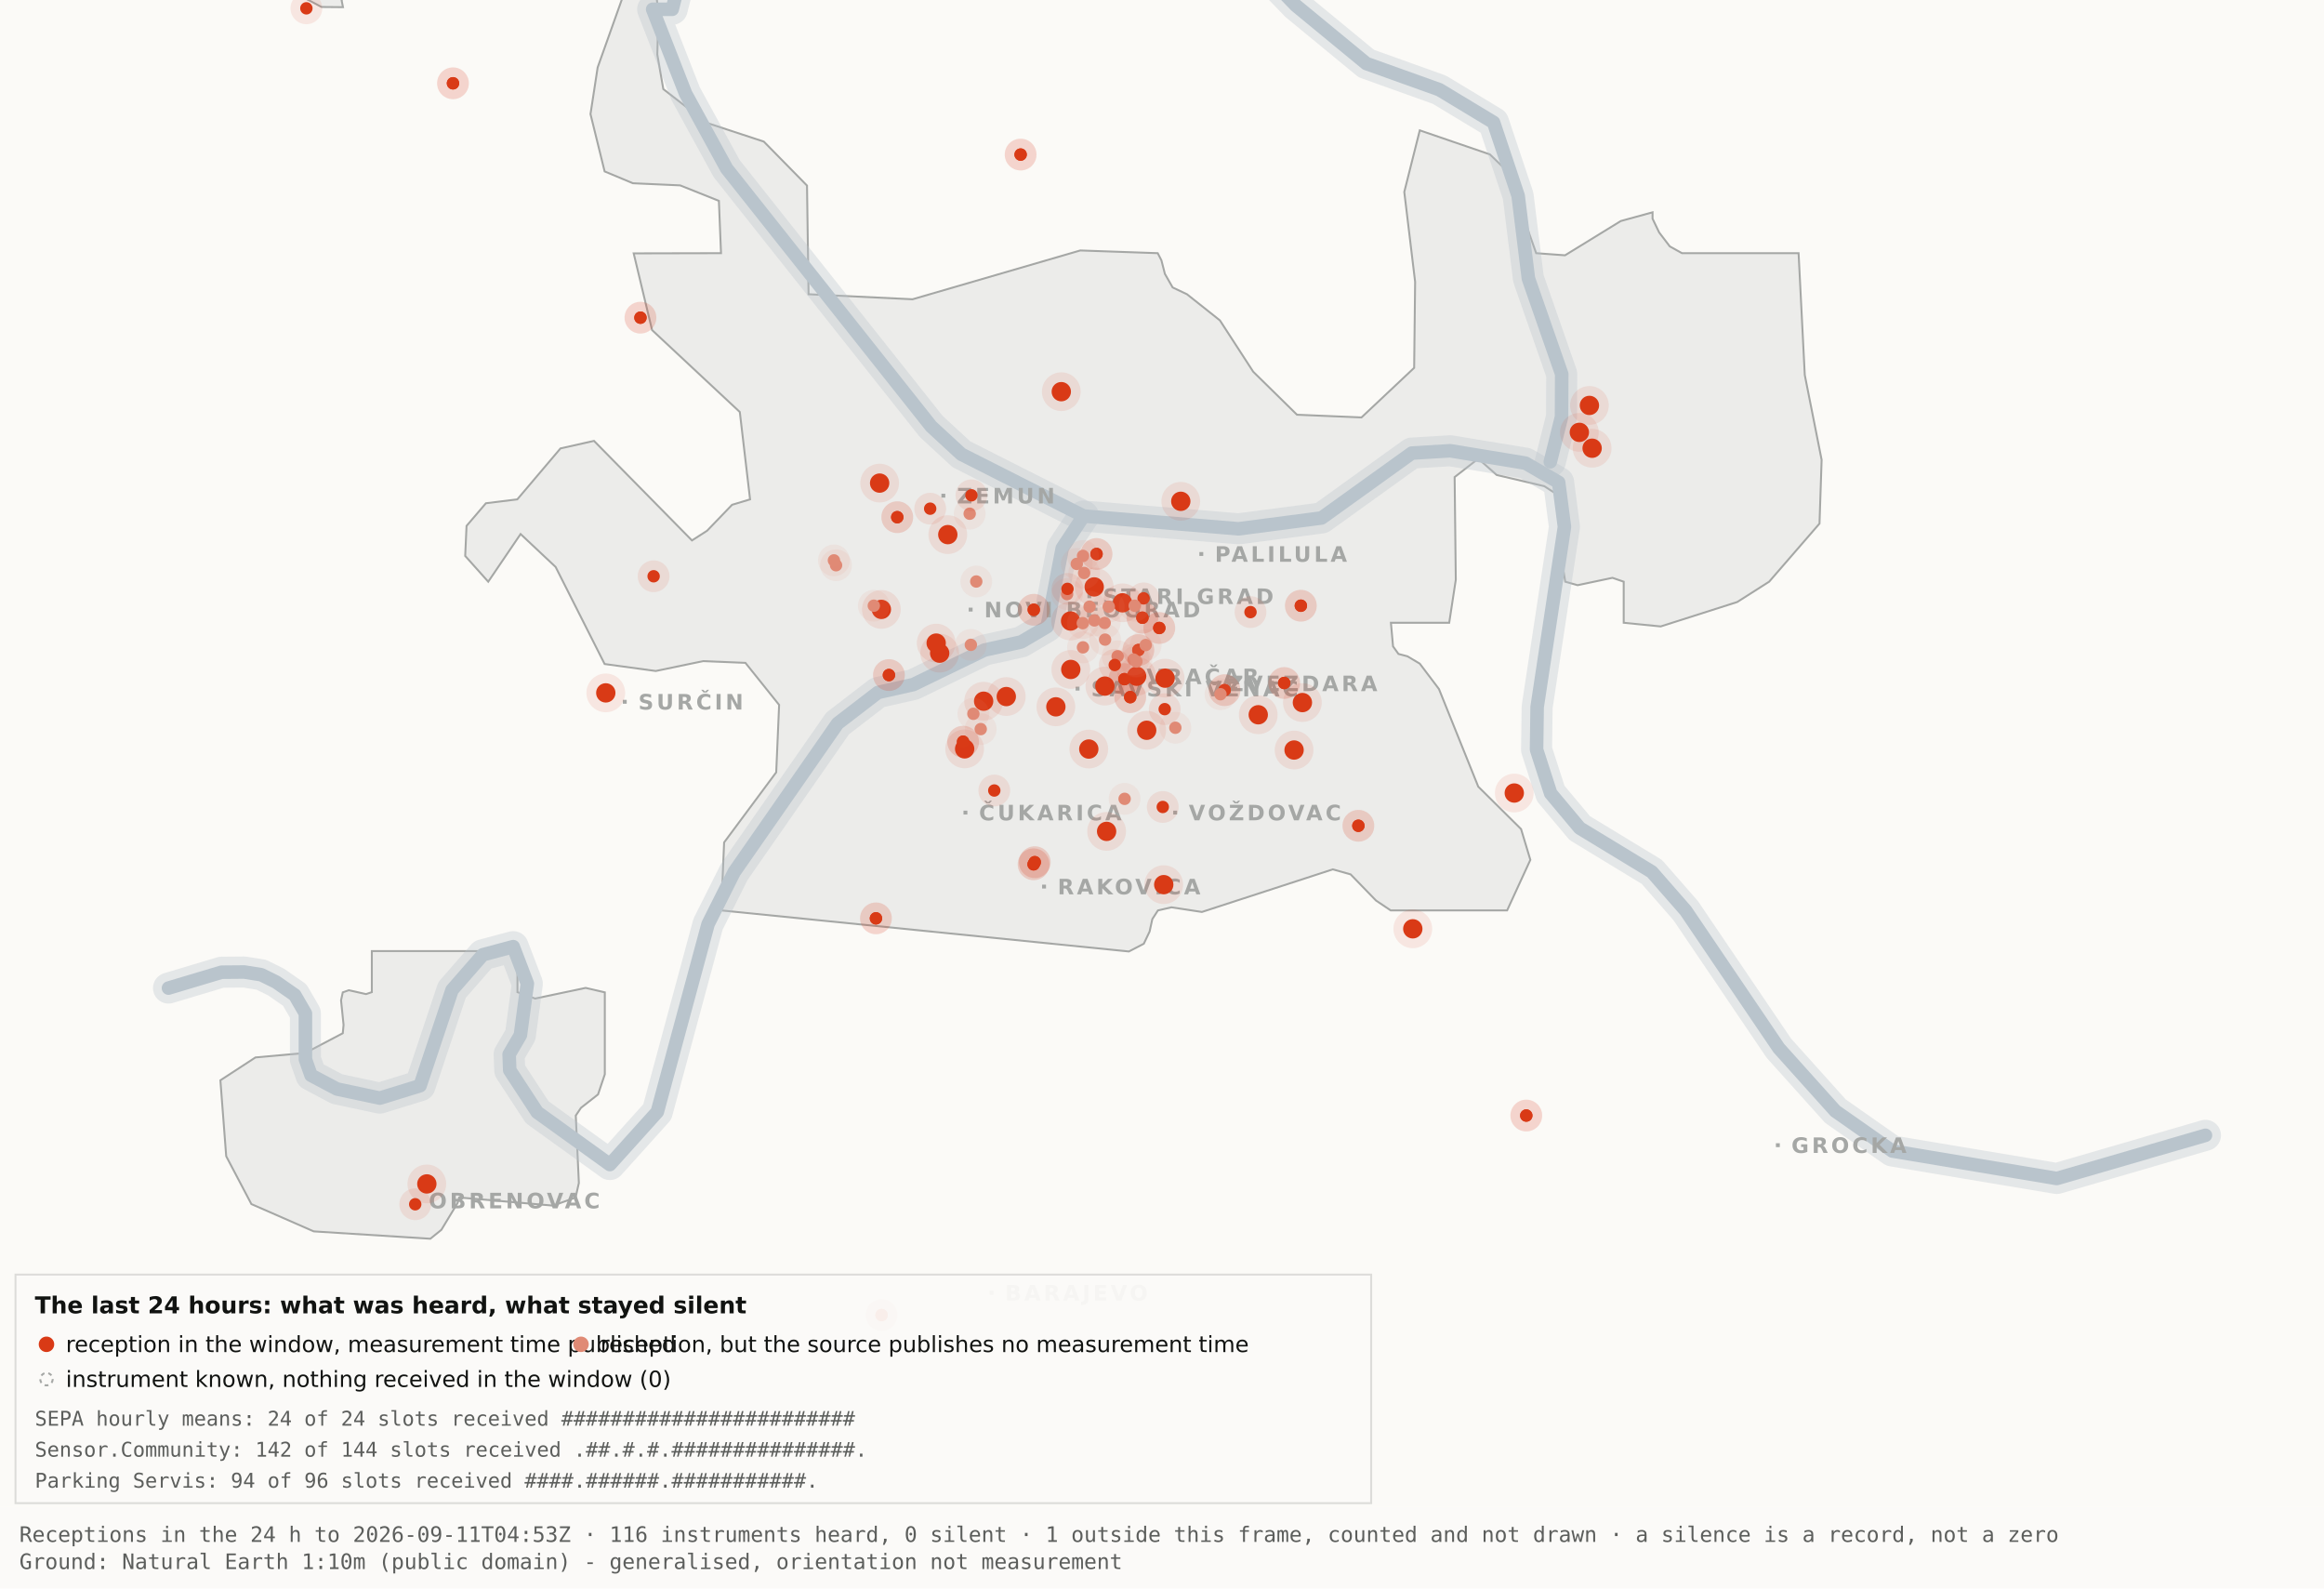
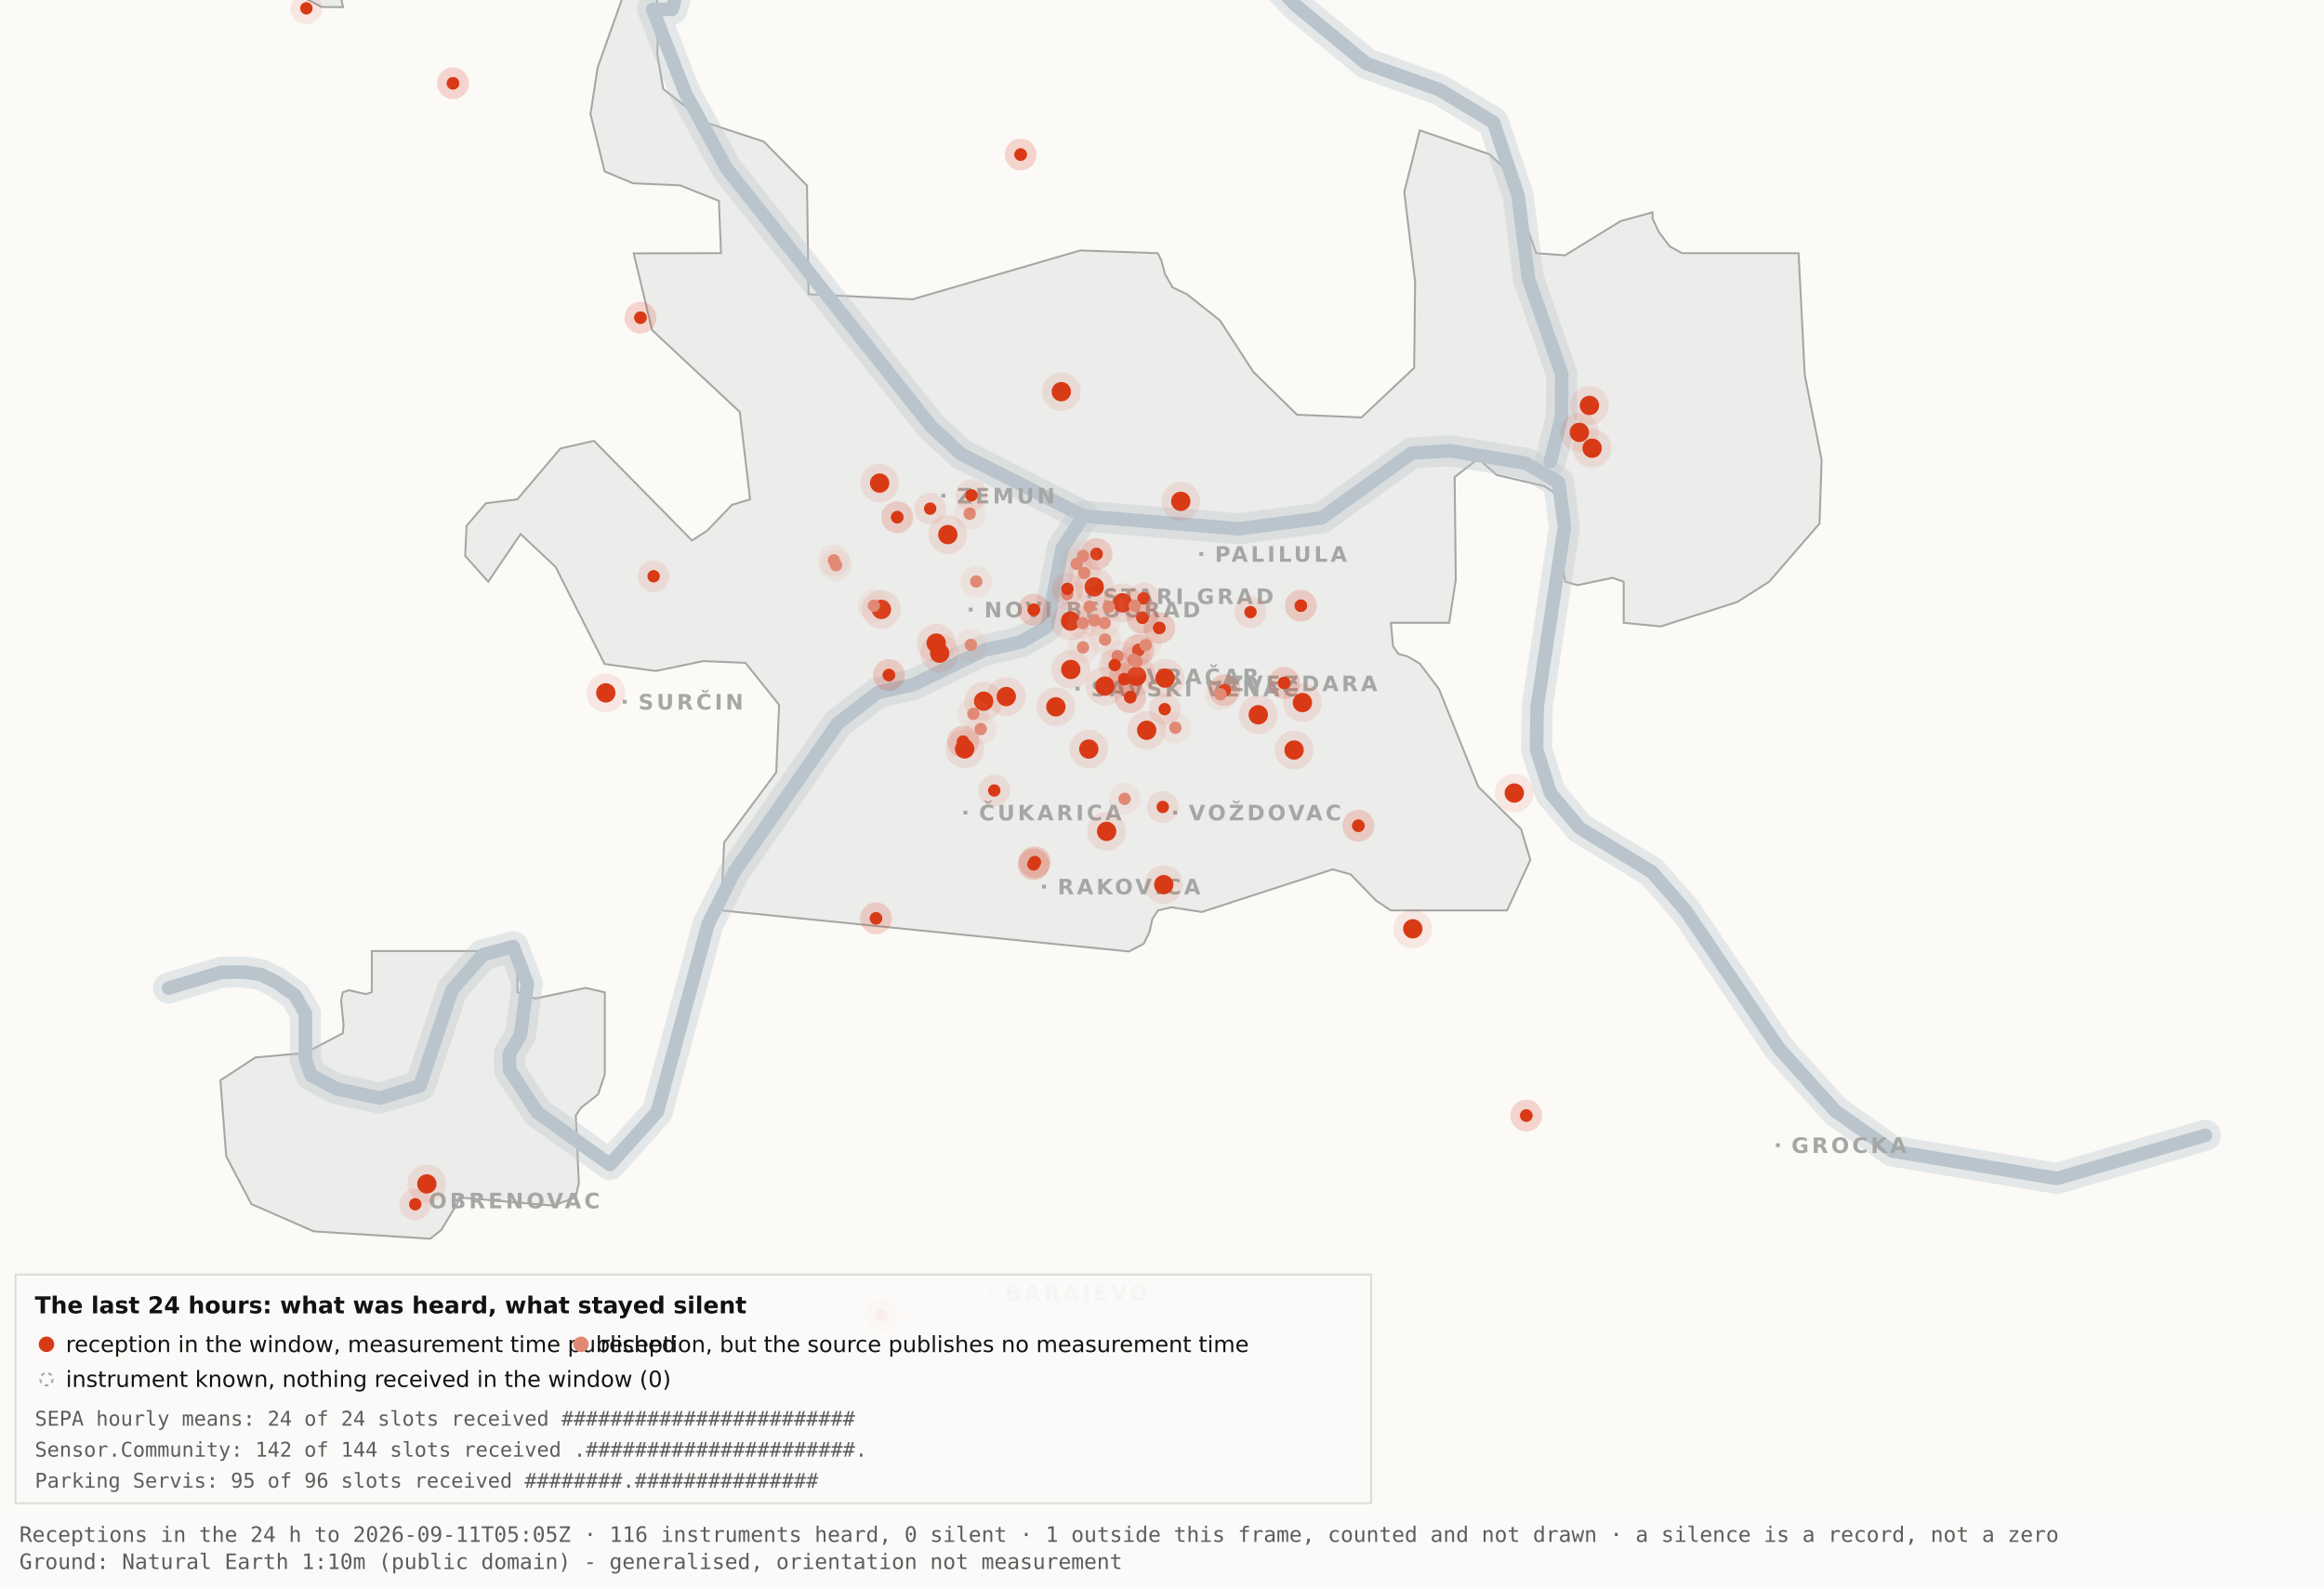
<svg xmlns="http://www.w3.org/2000/svg" viewBox="0 0 1200 820" width="1200" height="820" role="img" aria-label="Map 3 - The last 24 hours">
  <rect x="0" y="0" width="1200" height="820" fill="#fbfaf7" />
  <path d="M192.0,-34.8 L192.1,-17.6 L189.5,-19.9 L182.4,-10.7 L176.4,0.2 L177.1,3.7 L166.0,3.6 L138.0,-11.3 L131.8,-17.6 L130.3,-34.7 L134.1,-45.9 L158.3,-76.4 L166.7,-82.3 L177.1,-81.2 L183.0,-72.1 L192.0,-34.8 Z" fill="#ececea" stroke="#a5a7a5" stroke-width="1" fill-rule="evenodd" />
  <path d="M417.5,151.9 L471.2,154.5 L557.8,129.3 L597.8,130.7 L599.7,134.4 L601.5,141.4 L605.5,148.4 L612.9,151.9 L629.9,165.4 L647.1,191.9 L669.7,214.1 L703.0,215.5 L730.2,189.9 L730.7,145.5 L725.1,99.1 L733.1,67.3 L769.3,79.7 L778.2,88.3 L793.2,130.7 L808.1,131.8 L836.9,114.1 L853.3,109.6 L853.3,112.9 L856.7,120.0 L862.2,127.2 L868.5,130.7 L928.7,130.7 L931.9,193.6 L940.6,237.4 L939.5,270.3 L913.5,300.3 L897.0,310.8 L857.5,323.4 L838.4,321.5 L838.4,300.3 L832.6,298.3 L814.6,302.1 L808.2,300.3 L806.9,292.0 L809.7,266.1 L808.2,258.0 L797.4,251.0 L772.8,245.2 L763.3,236.8 L751.1,246.3 L751.7,299.3 L748.3,321.5 L718.2,321.5 L719.3,333.7 L722.1,337.6 L726.7,338.8 L733.1,342.6 L743.0,355.7 L763.3,406.1 L785.4,428.0 L790.2,443.9 L778.2,470.0 L718.1,470.0 L710.5,464.9 L697.4,451.4 L688.2,448.8 L620.6,470.8 L604.9,468.4 L597.9,470.0 L595.0,474.5 L593.6,480.9 L590.6,487.2 L582.9,491.2 L372.4,470.0 L373.9,434.9 L400.8,398.7 L402.3,363.9 L384.9,342.2 L363.1,341.3 L338.6,346.4 L312.2,342.8 L286.9,292.7 L268.8,275.7 L252.1,300.3 L240.2,287.0 L240.9,271.5 L250.9,259.8 L267.1,257.8 L289.4,231.5 L306.7,227.6 L357.3,279.0 L365.1,274.0 L378.0,260.6 L387.3,257.8 L382.0,212.7 L336.7,170.4 L327.2,130.8 L372.3,130.7 L371.2,103.7 L351.2,95.7 L326.8,94.6 L312.2,88.5 L304.9,58.9 L308.6,34.8 L327.3,-17.7 L337.9,-11.0 L340.0,6.7 L339.4,28.1 L342.5,46.0 L364.9,63.4 L394.4,73.1 L416.7,95.8 L417.5,151.9 Z" fill="#ececea" stroke="#a5a7a5" stroke-width="1" fill-rule="evenodd" />
  <path d="M267.2,512.2 L276.3,515.5 L302.4,510.0 L312.3,512.3 L312.3,554.6 L308.8,565.0 L300.0,571.9 L297.3,575.9 L298.9,610.7 L297.2,618.2 L285.6,622.4 L237.1,618.2 L236.3,621.0 L227.9,634.9 L222.2,639.5 L162.0,635.7 L129.8,621.6 L116.8,596.9 L113.8,557.7 L131.9,545.9 L157.6,543.6 L177.0,533.4 L177.4,529.1 L176.1,516.4 L177.0,512.3 L180.1,511.2 L189.0,513.2 L192.0,512.2 L192.0,491.0 L267.2,491.0 L267.2,512.2 Z" fill="#ececea" stroke="#a5a7a5" stroke-width="1" fill-rule="evenodd" />
  <path d="M87.0,510.1 L114.4,501.9 L126.1,501.8 L134.9,503.2 L142.6,507.0 L152.2,513.7 L157.7,523.2 L157.7,546.9 L160.6,555.1 L174.0,562.2 L196.1,566.9 L216.9,560.5 L233.4,511.1 L249.3,492.9 L265.0,488.7 L272.3,507.8 L268.7,534.4 L262.9,544.3 L263.2,552.5 L277.4,574.2 L314.9,601.2 L339.4,574.0 L365.6,477.1 L379.1,450.2 L432.5,373.5 L453.3,357.5 L471.6,353.4 L508.3,335.6 L527.3,331.4 L540.7,323.5 L548.5,283.0 L559.5,266.4" fill="none" stroke="#b9c4cc" stroke-width="16" stroke-opacity="0.35" stroke-linejoin="round" stroke-linecap="round" />
  <path d="M411.7,-177.5 L426.7,-103.9 L394.7,-58.3 L355.0,-26.6 L347.1,4.8 L337.0,4.8 L354.0,48.3 L375.2,87.0 L480.8,220.1 L496.4,234.5 L559.5,266.4 L639.5,273.0 L682.4,267.4 L729.0,233.9 L748.8,232.7 L787.7,239.1 L804.8,249.0 L807.8,272.0 L793.7,365.0 L793.4,387.0 L800.7,409.6 L815.7,427.5 L852.9,450.1 L870.4,470.1 L918.5,541.1 L947.7,573.6 L977.1,594.2 L1062.0,608.4 L1138.8,586.1" fill="none" stroke="#b9c4cc" stroke-width="16" stroke-opacity="0.35" stroke-linejoin="round" stroke-linecap="round" />
  <path d="M534.0,-142.1 L558.9,-95.2 L590.2,-64.2 L638.6,-28.7 L669.2,2.9 L705.5,32.8 L743.2,46.3 L771.2,63.2 L783.9,101.1 L789.2,143.8 L806.4,193.1 L806.3,215.2 L800.5,238.4" fill="none" stroke="#b9c4cc" stroke-width="16" stroke-opacity="0.35" stroke-linejoin="round" stroke-linecap="round" />
  <path d="M87.0,510.1 L114.4,501.9 L126.1,501.8 L134.9,503.2 L142.6,507.0 L152.2,513.7 L157.7,523.2 L157.7,546.9 L160.6,555.1 L174.0,562.2 L196.1,566.9 L216.9,560.5 L233.4,511.1 L249.3,492.9 L265.0,488.7 L272.3,507.8 L268.7,534.4 L262.9,544.3 L263.2,552.5 L277.4,574.2 L314.9,601.2 L339.4,574.0 L365.6,477.1 L379.1,450.2 L432.5,373.5 L453.3,357.5 L471.6,353.4 L508.3,335.6 L527.3,331.4 L540.7,323.5 L548.5,283.0 L559.5,266.4" fill="none" stroke="#b9c4cc" stroke-width="7" stroke-opacity="1" stroke-linejoin="round" stroke-linecap="round" />
  <path d="M411.7,-177.5 L426.7,-103.9 L394.7,-58.3 L355.0,-26.6 L347.1,4.8 L337.0,4.8 L354.0,48.3 L375.2,87.0 L480.8,220.1 L496.4,234.5 L559.5,266.4 L639.5,273.0 L682.4,267.4 L729.0,233.9 L748.8,232.7 L787.7,239.1 L804.8,249.0 L807.8,272.0 L793.7,365.0 L793.4,387.0 L800.7,409.6 L815.7,427.5 L852.9,450.1 L870.4,470.1 L918.5,541.1 L947.7,573.6 L977.1,594.2 L1062.0,608.4 L1138.8,586.1" fill="none" stroke="#b9c4cc" stroke-width="7" stroke-opacity="1" stroke-linejoin="round" stroke-linecap="round" />
  <path d="M534.0,-142.1 L558.9,-95.2 L590.2,-64.2 L638.6,-28.7 L669.2,2.9 L705.5,32.8 L743.2,46.3 L771.2,63.2 L783.9,101.1 L789.2,143.8 L806.4,193.1 L806.3,215.2 L800.5,238.4" fill="none" stroke="#b9c4cc" stroke-width="7" stroke-opacity="1" stroke-linejoin="round" stroke-linecap="round" />
  <rect x="561.5" y="306.8" width="2" height="2" fill="#a5a7a5" />
  <text x="569.5" y="311.8" font-family="Carlito, DejaVu Sans, Arial, sans-serif" font-size="11" font-weight="600" letter-spacing="1.5" fill="#a5a7a5">STARI GRAD</text>
  <rect x="584.0" y="348.2" width="2" height="2" fill="#a5a7a5" />
  <text x="592.0" y="353.2" font-family="Carlito, DejaVu Sans, Arial, sans-serif" font-size="11" font-weight="600" letter-spacing="1.5" fill="#a5a7a5">VRAČAR</text>
  <rect x="555.4" y="354.5" width="2" height="2" fill="#a5a7a5" />
  <text x="563.4" y="359.5" font-family="Carlito, DejaVu Sans, Arial, sans-serif" font-size="11" font-weight="600" letter-spacing="1.5" fill="#a5a7a5">SAVSKI VENAC</text>
  <rect x="500.2" y="313.7" width="2" height="2" fill="#a5a7a5" />
  <text x="508.2" y="318.7" font-family="Carlito, DejaVu Sans, Arial, sans-serif" font-size="11" font-weight="600" letter-spacing="1.5" fill="#a5a7a5">NOVI BEOGRAD</text>
  <rect x="486.1" y="254.9" width="2" height="2" fill="#a5a7a5" />
  <text x="494.1" y="259.9" font-family="Carlito, DejaVu Sans, Arial, sans-serif" font-size="11" font-weight="600" letter-spacing="1.5" fill="#a5a7a5">ZEMUN</text>
  <rect x="619.3" y="285.0" width="2" height="2" fill="#a5a7a5" />
  <text x="627.3" y="290.0" font-family="Carlito, DejaVu Sans, Arial, sans-serif" font-size="11" font-weight="600" letter-spacing="1.5" fill="#a5a7a5">PALILULA</text>
  <rect x="626.1" y="351.8" width="2" height="2" fill="#a5a7a5" />
  <text x="634.1" y="356.8" font-family="Carlito, DejaVu Sans, Arial, sans-serif" font-size="11" font-weight="600" letter-spacing="1.5" fill="#a5a7a5">ZVEZDARA</text>
  <rect x="605.8" y="418.5" width="2" height="2" fill="#a5a7a5" />
  <text x="613.8" y="423.5" font-family="Carlito, DejaVu Sans, Arial, sans-serif" font-size="11" font-weight="600" letter-spacing="1.5" fill="#a5a7a5">VOŽDOVAC</text>
  <rect x="497.5" y="418.5" width="2" height="2" fill="#a5a7a5" />
  <text x="505.5" y="423.5" font-family="Carlito, DejaVu Sans, Arial, sans-serif" font-size="11" font-weight="600" letter-spacing="1.5" fill="#a5a7a5">ČUKARICA</text>
  <rect x="538.1" y="456.7" width="2" height="2" fill="#a5a7a5" />
  <text x="546.1" y="461.7" font-family="Carlito, DejaVu Sans, Arial, sans-serif" font-size="11" font-weight="600" letter-spacing="1.5" fill="#a5a7a5">RAKOVICA</text>
  <rect x="321.6" y="361.3" width="2" height="2" fill="#a5a7a5" />
  <text x="329.6" y="366.3" font-family="Carlito, DejaVu Sans, Arial, sans-serif" font-size="11" font-weight="600" letter-spacing="1.5" fill="#a5a7a5">SURČIN</text>
  <rect x="917.0" y="590.2" width="2" height="2" fill="#a5a7a5" />
  <text x="925.0" y="595.2" font-family="Carlito, DejaVu Sans, Arial, sans-serif" font-size="11" font-weight="600" letter-spacing="1.5" fill="#a5a7a5">GROCKA</text>
  <rect x="213.4" y="618.8" width="2" height="2" fill="#a5a7a5" />
  <text x="221.4" y="623.8" font-family="Carlito, DejaVu Sans, Arial, sans-serif" font-size="11" font-weight="600" letter-spacing="1.5" fill="#a5a7a5">OBRENOVAC</text>
  <rect x="511.0" y="666.4" width="2" height="2" fill="#a5a7a5" />
  <text x="519.0" y="671.4" font-family="Carlito, DejaVu Sans, Arial, sans-serif" font-size="11" font-weight="600" letter-spacing="1.5" fill="#a5a7a5">BARAJEVO</text>
  <rect x="727.5" y="876.2" width="2" height="2" fill="#a5a7a5" />
  <text x="735.5" y="881.2" font-family="Carlito, DejaVu Sans, Arial, sans-serif" font-size="11" font-weight="600" letter-spacing="1.5" fill="#a5a7a5">SOPOT</text>
  <circle cx="507.9" cy="362.0" r="10" fill="#D93A16" fill-opacity=".10" />
  <circle cx="507.9" cy="362.0" r="5" fill="#D93A16" />
  <circle cx="519.6" cy="359.6" r="10" fill="#D93A16" fill-opacity=".10" />
  <circle cx="519.6" cy="359.6" r="5" fill="#D93A16" />
  <circle cx="498.1" cy="386.6" r="10" fill="#D93A16" fill-opacity=".10" />
  <circle cx="498.1" cy="386.6" r="5" fill="#D93A16" />
  <circle cx="552.8" cy="320.6" r="10" fill="#D93A16" fill-opacity=".10" />
  <circle cx="552.8" cy="320.6" r="5" fill="#D93A16" />
  <circle cx="455.1" cy="314.6" r="10" fill="#D93A16" fill-opacity=".10" />
  <circle cx="455.1" cy="314.6" r="5" fill="#D93A16" />
  <circle cx="548.0" cy="202.2" r="10" fill="#D93A16" fill-opacity=".10" />
  <circle cx="548.0" cy="202.2" r="5" fill="#D93A16" />
  <circle cx="579.6" cy="311.2" r="10" fill="#D93A16" fill-opacity=".10" />
  <circle cx="579.6" cy="311.2" r="5" fill="#D93A16" />
  <circle cx="592.1" cy="377.0" r="10" fill="#D93A16" fill-opacity=".10" />
  <circle cx="592.1" cy="377.0" r="5" fill="#D93A16" />
  <circle cx="562.2" cy="386.7" r="10" fill="#D93A16" fill-opacity=".10" />
  <circle cx="562.2" cy="386.7" r="5" fill="#D93A16" />
  <circle cx="570.5" cy="354.2" r="10" fill="#D93A16" fill-opacity=".10" />
  <circle cx="570.5" cy="354.2" r="5" fill="#D93A16" />
  <circle cx="600.9" cy="456.7" r="10" fill="#D93A16" fill-opacity=".10" />
  <circle cx="600.9" cy="456.7" r="5" fill="#D93A16" />
  <circle cx="609.7" cy="258.8" r="10" fill="#D93A16" fill-opacity=".10" />
  <circle cx="609.7" cy="258.8" r="5" fill="#D93A16" />
  <circle cx="729.5" cy="479.5" r="10" fill="#D93A16" fill-opacity=".10" />
  <circle cx="729.5" cy="479.5" r="5" fill="#D93A16" />
  <circle cx="672.5" cy="362.7" r="10" fill="#D93A16" fill-opacity=".10" />
  <circle cx="672.5" cy="362.7" r="5" fill="#D93A16" />
  <circle cx="552.9" cy="345.6" r="10" fill="#D93A16" fill-opacity=".10" />
  <circle cx="552.9" cy="345.6" r="5" fill="#D93A16" />
  <circle cx="485.2" cy="337.2" r="10" fill="#D93A16" fill-opacity=".10" />
  <circle cx="485.2" cy="337.2" r="5" fill="#D93A16" />
  <circle cx="220.4" cy="611.2" r="10" fill="#D93A16" fill-opacity=".10" />
  <circle cx="220.4" cy="611.2" r="5" fill="#D93A16" />
  <circle cx="483.4" cy="332.0" r="10" fill="#D93A16" fill-opacity=".10" />
  <circle cx="483.4" cy="332.0" r="5" fill="#D93A16" />
  <circle cx="820.7" cy="209.3" r="10" fill="#D93A16" fill-opacity=".10" />
  <circle cx="820.7" cy="209.3" r="5" fill="#D93A16" />
  <circle cx="815.5" cy="223.2" r="10" fill="#D93A16" fill-opacity=".10" />
  <circle cx="815.5" cy="223.2" r="5" fill="#D93A16" />
  <circle cx="822.1" cy="231.4" r="10" fill="#D93A16" fill-opacity=".10" />
  <circle cx="822.1" cy="231.4" r="5" fill="#D93A16" />
  <circle cx="571.4" cy="429.2" r="10" fill="#D93A16" fill-opacity=".10" />
  <circle cx="571.4" cy="429.2" r="5" fill="#D93A16" />
  <circle cx="565.0" cy="303.0" r="10" fill="#D93A16" fill-opacity=".10" />
  <circle cx="565.0" cy="303.0" r="5" fill="#D93A16" />
  <circle cx="668.2" cy="387.2" r="10" fill="#D93A16" fill-opacity=".10" />
  <circle cx="668.2" cy="387.2" r="5" fill="#D93A16" />
  <circle cx="312.8" cy="357.7" r="10" fill="#D93A16" fill-opacity=".10" />
  <circle cx="312.8" cy="357.7" r="5" fill="#D93A16" />
  <circle cx="545.2" cy="364.9" r="10" fill="#D93A16" fill-opacity=".10" />
  <circle cx="545.2" cy="364.9" r="5" fill="#D93A16" />
  <circle cx="781.9" cy="409.4" r="10" fill="#D93A16" fill-opacity=".10" />
  <circle cx="781.9" cy="409.4" r="5" fill="#D93A16" />
  <circle cx="586.9" cy="349.1" r="10" fill="#D93A16" fill-opacity=".10" />
  <circle cx="586.9" cy="349.1" r="5" fill="#D93A16" />
  <circle cx="601.6" cy="350.1" r="10" fill="#D93A16" fill-opacity=".10" />
  <circle cx="601.6" cy="350.1" r="5" fill="#D93A16" />
  <circle cx="649.7" cy="369.0" r="10" fill="#D93A16" fill-opacity=".10" />
  <circle cx="649.7" cy="369.0" r="5" fill="#D93A16" />
  <circle cx="489.4" cy="276.0" r="10" fill="#D93A16" fill-opacity=".10" />
  <circle cx="489.4" cy="276.0" r="5" fill="#D93A16" />
  <circle cx="454.2" cy="249.4" r="10" fill="#D93A16" fill-opacity=".10" />
  <circle cx="454.2" cy="249.4" r="5" fill="#D93A16" />
  <circle cx="533.7" cy="446.2" r="8.2" fill="#D93A16" fill-opacity=".10" />
  <circle cx="533.7" cy="446.2" r="3.2" fill="#D93A16" />
  <circle cx="533.7" cy="446.2" r="8.2" fill="#D93A16" fill-opacity=".10" />
  <circle cx="533.7" cy="446.2" r="3.2" fill="#D93A16" />
  <circle cx="534.3" cy="445.1" r="8.2" fill="#D93A16" fill-opacity=".10" />
  <circle cx="534.3" cy="445.1" r="3.2" fill="#D93A16" />
  <circle cx="534.3" cy="445.1" r="8.2" fill="#D93A16" fill-opacity=".10" />
  <circle cx="534.3" cy="445.1" r="3.2" fill="#D93A16" />
  <circle cx="497.3" cy="382.9" r="8.2" fill="#D93A16" fill-opacity=".10" />
  <circle cx="497.3" cy="382.9" r="3.2" fill="#D93A16" />
  <circle cx="497.3" cy="382.9" r="8.2" fill="#D93A16" fill-opacity=".10" />
  <circle cx="497.3" cy="382.9" r="3.2" fill="#D93A16" />
  <circle cx="330.7" cy="164.0" r="8.2" fill="#D93A16" fill-opacity=".10" />
  <circle cx="330.7" cy="164.0" r="3.2" fill="#D93A16" />
  <circle cx="330.7" cy="164.0" r="8.2" fill="#D93A16" fill-opacity=".10" />
  <circle cx="330.7" cy="164.0" r="3.2" fill="#D93A16" />
  <circle cx="583.6" cy="359.9" r="8.2" fill="#D93A16" fill-opacity=".10" />
  <circle cx="583.6" cy="359.9" r="3.2" fill="#D93A16" />
  <circle cx="583.6" cy="359.9" r="8.2" fill="#D93A16" fill-opacity=".10" />
  <circle cx="583.6" cy="359.9" r="3.2" fill="#D93A16" />
  <circle cx="663.1" cy="352.6" r="8.2" fill="#D93A16" fill-opacity=".10" />
  <circle cx="663.1" cy="352.6" r="3.2" fill="#D93A16" />
  <circle cx="663.1" cy="352.6" r="8.2" fill="#D93A16" fill-opacity=".10" />
  <circle cx="663.1" cy="352.6" r="3.2" fill="#D93A16" />
  <circle cx="601.4" cy="366.1" r="8.2" fill="#D93A16" fill-opacity=".10" />
  <circle cx="601.4" cy="366.1" r="3.2" fill="#D93A16" />
  <circle cx="214.4" cy="621.7" r="8.2" fill="#D93A16" fill-opacity=".10" />
  <circle cx="214.4" cy="621.7" r="3.2" fill="#D93A16" />
  <circle cx="463.3" cy="267.0" r="8.2" fill="#D93A16" fill-opacity=".10" />
  <circle cx="463.3" cy="267.0" r="3.2" fill="#D93A16" />
  <circle cx="463.3" cy="267.0" r="8.2" fill="#D93A16" fill-opacity=".10" />
  <circle cx="463.3" cy="267.0" r="3.2" fill="#D93A16" />
  <circle cx="600.4" cy="416.6" r="8.2" fill="#D93A16" fill-opacity=".10" />
  <circle cx="600.4" cy="416.6" r="3.2" fill="#D93A16" />
  <circle cx="671.7" cy="312.7" r="8.2" fill="#D93A16" fill-opacity=".10" />
  <circle cx="671.7" cy="312.7" r="3.2" fill="#D93A16" />
  <circle cx="671.7" cy="312.7" r="8.2" fill="#D93A16" fill-opacity=".10" />
  <circle cx="671.7" cy="312.7" r="3.2" fill="#D93A16" />
  <circle cx="587.8" cy="335.6" r="8.2" fill="#D93A16" fill-opacity=".10" />
  <circle cx="587.8" cy="335.6" r="3.2" fill="#D93A16" />
  <circle cx="587.8" cy="335.6" r="8.2" fill="#D93A16" fill-opacity=".10" />
  <circle cx="587.8" cy="335.6" r="3.2" fill="#D93A16" />
  <circle cx="455.2" cy="678.9" r="8.2" fill="#D93A16" fill-opacity=".10" />
  <circle cx="455.2" cy="678.9" r="3.2" fill="#D93A16" />
  <circle cx="455.2" cy="678.9" r="8.2" fill="#D93A16" fill-opacity=".10" />
  <circle cx="455.2" cy="678.9" r="3.2" fill="#D93A16" />
  <circle cx="590.5" cy="308.9" r="8.2" fill="#D93A16" fill-opacity=".10" />
  <circle cx="590.5" cy="308.9" r="3.2" fill="#D93A16" />
  <circle cx="598.6" cy="324.2" r="8.2" fill="#D93A16" fill-opacity=".10" />
  <circle cx="598.6" cy="324.2" r="3.2" fill="#D93A16" />
  <circle cx="598.6" cy="324.2" r="8.2" fill="#D93A16" fill-opacity=".10" />
  <circle cx="598.6" cy="324.2" r="3.2" fill="#D93A16" />
  <circle cx="233.9" cy="43.0" r="8.2" fill="#D93A16" fill-opacity=".10" />
  <circle cx="233.9" cy="43.0" r="3.2" fill="#D93A16" />
  <circle cx="233.9" cy="43.0" r="8.2" fill="#D93A16" fill-opacity=".10" />
  <circle cx="233.9" cy="43.0" r="3.2" fill="#D93A16" />
  <circle cx="566.2" cy="286.0" r="8.2" fill="#D93A16" fill-opacity=".10" />
  <circle cx="566.2" cy="286.0" r="3.2" fill="#D93A16" />
  <circle cx="566.2" cy="286.0" r="8.2" fill="#D93A16" fill-opacity=".10" />
  <circle cx="566.2" cy="286.0" r="3.2" fill="#D93A16" />
  <circle cx="589.9" cy="318.9" r="8.2" fill="#D93A16" fill-opacity=".10" />
  <circle cx="589.9" cy="318.9" r="3.2" fill="#D93A16" />
  <circle cx="589.9" cy="318.9" r="8.2" fill="#D93A16" fill-opacity=".10" />
  <circle cx="589.9" cy="318.9" r="3.2" fill="#D93A16" />
  <circle cx="701.4" cy="426.3" r="8.2" fill="#D93A16" fill-opacity=".10" />
  <circle cx="701.4" cy="426.3" r="3.2" fill="#D93A16" />
  <circle cx="701.4" cy="426.3" r="8.2" fill="#D93A16" fill-opacity=".10" />
  <circle cx="701.4" cy="426.3" r="3.2" fill="#D93A16" />
  <circle cx="480.3" cy="262.6" r="8.2" fill="#D93A16" fill-opacity=".10" />
  <circle cx="480.3" cy="262.6" r="3.2" fill="#D93A16" />
  <circle cx="533.8" cy="314.8" r="8.2" fill="#D93A16" fill-opacity=".10" />
  <circle cx="533.8" cy="314.8" r="3.2" fill="#D93A16" />
  <circle cx="533.8" cy="314.8" r="8.2" fill="#D93A16" fill-opacity=".10" />
  <circle cx="533.8" cy="314.8" r="3.2" fill="#D93A16" />
  <circle cx="527.0" cy="79.8" r="8.2" fill="#D93A16" fill-opacity=".10" />
  <circle cx="527.0" cy="79.8" r="3.2" fill="#D93A16" />
  <circle cx="527.0" cy="79.8" r="8.2" fill="#D93A16" fill-opacity=".10" />
  <circle cx="527.0" cy="79.8" r="3.2" fill="#D93A16" />
  <circle cx="788.1" cy="575.9" r="8.2" fill="#D93A16" fill-opacity=".10" />
  <circle cx="788.1" cy="575.9" r="3.2" fill="#D93A16" />
  <circle cx="788.1" cy="575.9" r="8.2" fill="#D93A16" fill-opacity=".10" />
  <circle cx="788.1" cy="575.9" r="3.2" fill="#D93A16" />
  <circle cx="580.6" cy="350.6" r="8.2" fill="#D93A16" fill-opacity=".10" />
  <circle cx="580.6" cy="350.6" r="3.2" fill="#D93A16" />
  <circle cx="580.6" cy="350.6" r="8.2" fill="#D93A16" fill-opacity=".10" />
  <circle cx="580.6" cy="350.6" r="3.2" fill="#D93A16" />
  <circle cx="452.3" cy="474.1" r="8.2" fill="#D93A16" fill-opacity=".10" />
  <circle cx="452.3" cy="474.1" r="3.2" fill="#D93A16" />
  <circle cx="452.3" cy="474.1" r="8.2" fill="#D93A16" fill-opacity=".10" />
  <circle cx="452.3" cy="474.1" r="3.2" fill="#D93A16" />
  <circle cx="632.3" cy="356.3" r="8.2" fill="#D93A16" fill-opacity=".10" />
  <circle cx="632.3" cy="356.3" r="3.2" fill="#D93A16" />
  <circle cx="632.3" cy="356.3" r="8.2" fill="#D93A16" fill-opacity=".10" />
  <circle cx="632.3" cy="356.3" r="3.2" fill="#D93A16" />
  <circle cx="158.2" cy="4.3" r="8.2" fill="#D93A16" fill-opacity=".10" />
  <circle cx="158.2" cy="4.3" r="3.2" fill="#D93A16" />
  <circle cx="459.0" cy="348.5" r="8.2" fill="#D93A16" fill-opacity=".10" />
  <circle cx="459.0" cy="348.5" r="3.2" fill="#D93A16" />
  <circle cx="459.0" cy="348.5" r="8.2" fill="#D93A16" fill-opacity=".10" />
  <circle cx="459.0" cy="348.5" r="3.2" fill="#D93A16" />
  <circle cx="645.7" cy="316.0" r="8.2" fill="#D93A16" fill-opacity=".10" />
  <circle cx="645.7" cy="316.0" r="3.2" fill="#D93A16" />
  <circle cx="585.3" cy="340.5" r="8.2" fill="#e08a75" fill-opacity=".10" />
  <circle cx="585.3" cy="340.5" r="3.2" fill="#e08a75" />
  <circle cx="585.9" cy="312.7" r="8.2" fill="#e08a75" fill-opacity=".10" />
  <circle cx="585.9" cy="312.7" r="3.2" fill="#e08a75" />
  <circle cx="559.2" cy="334.2" r="8.2" fill="#e08a75" fill-opacity=".10" />
  <circle cx="559.2" cy="334.2" r="3.2" fill="#e08a75" />
  <circle cx="570.6" cy="330.2" r="8.2" fill="#e08a75" fill-opacity=".10" />
  <circle cx="570.6" cy="330.2" r="3.2" fill="#e08a75" />
  <circle cx="562.6" cy="313.2" r="8.2" fill="#e08a75" fill-opacity=".10" />
  <circle cx="562.6" cy="313.2" r="3.2" fill="#e08a75" />
  <circle cx="500.7" cy="265.2" r="8.2" fill="#e08a75" fill-opacity=".10" />
  <circle cx="500.7" cy="265.2" r="3.2" fill="#e08a75" />
  <circle cx="570.4" cy="321.6" r="8.2" fill="#e08a75" fill-opacity=".10" />
  <circle cx="570.4" cy="321.6" r="3.2" fill="#e08a75" />
  <circle cx="591.6" cy="333.0" r="8.2" fill="#e08a75" fill-opacity=".10" />
  <circle cx="591.6" cy="333.0" r="3.2" fill="#e08a75" />
  <circle cx="565.1" cy="320.3" r="8.2" fill="#e08a75" fill-opacity=".10" />
  <circle cx="565.1" cy="320.3" r="3.2" fill="#e08a75" />
  <circle cx="502.6" cy="368.5" r="8.2" fill="#e08a75" fill-opacity=".10" />
  <circle cx="502.6" cy="368.5" r="3.2" fill="#e08a75" />
  <circle cx="501.3" cy="332.9" r="8.2" fill="#e08a75" fill-opacity=".10" />
  <circle cx="501.3" cy="332.9" r="3.2" fill="#e08a75" />
  <circle cx="451.2" cy="312.7" r="8.2" fill="#e08a75" fill-opacity=".10" />
  <circle cx="451.2" cy="312.7" r="3.2" fill="#e08a75" />
  <circle cx="431.7" cy="291.8" r="8.2" fill="#e08a75" fill-opacity=".10" />
  <circle cx="431.7" cy="291.8" r="3.2" fill="#e08a75" />
  <circle cx="630.2" cy="358.4" r="8.2" fill="#e08a75" fill-opacity=".10" />
  <circle cx="630.2" cy="358.4" r="3.2" fill="#e08a75" />
  <circle cx="551.0" cy="306.7" r="8.2" fill="#e08a75" fill-opacity=".10" />
  <circle cx="551.0" cy="306.7" r="3.2" fill="#e08a75" />
  <circle cx="559.8" cy="295.8" r="8.2" fill="#e08a75" fill-opacity=".10" />
  <circle cx="559.8" cy="295.8" r="3.2" fill="#e08a75" />
  <circle cx="559.1" cy="321.7" r="8.2" fill="#e08a75" fill-opacity=".10" />
  <circle cx="559.1" cy="321.7" r="3.2" fill="#e08a75" />
  <circle cx="606.9" cy="375.7" r="8.2" fill="#e08a75" fill-opacity=".10" />
  <circle cx="606.9" cy="375.7" r="3.2" fill="#e08a75" />
  <circle cx="430.6" cy="289.3" r="8.2" fill="#e08a75" fill-opacity=".10" />
  <circle cx="430.6" cy="289.3" r="3.2" fill="#e08a75" />
  <circle cx="559.2" cy="287.0" r="8.2" fill="#e08a75" fill-opacity=".10" />
  <circle cx="559.2" cy="287.0" r="3.2" fill="#e08a75" />
  <circle cx="504.1" cy="300.2" r="8.2" fill="#e08a75" fill-opacity=".10" />
  <circle cx="504.1" cy="300.2" r="3.2" fill="#e08a75" />
  <circle cx="572.5" cy="313.2" r="8.2" fill="#e08a75" fill-opacity=".10" />
  <circle cx="572.5" cy="313.2" r="3.2" fill="#e08a75" />
  <circle cx="577.1" cy="338.8" r="8.2" fill="#e08a75" fill-opacity=".10" />
  <circle cx="577.1" cy="338.8" r="3.2" fill="#e08a75" />
  <circle cx="580.7" cy="412.4" r="8.2" fill="#e08a75" fill-opacity=".10" />
  <circle cx="580.7" cy="412.4" r="3.2" fill="#e08a75" />
  <circle cx="556.0" cy="291.1" r="8.2" fill="#e08a75" fill-opacity=".10" />
  <circle cx="556.0" cy="291.1" r="3.2" fill="#e08a75" />
  <circle cx="586.8" cy="341.5" r="8.2" fill="#e08a75" fill-opacity=".10" />
  <circle cx="586.8" cy="341.5" r="3.2" fill="#e08a75" />
  <circle cx="506.4" cy="376.4" r="8.2" fill="#e08a75" fill-opacity=".10" />
  <circle cx="506.4" cy="376.4" r="3.2" fill="#e08a75" />
  <circle cx="575.6" cy="343.3" r="8.2" fill="#D93A16" fill-opacity=".10" />
  <circle cx="575.6" cy="343.3" r="3.2" fill="#D93A16" />
  <circle cx="513.4" cy="408.1" r="8.2" fill="#D93A16" fill-opacity=".10" />
  <circle cx="513.4" cy="408.1" r="3.2" fill="#D93A16" />
  <circle cx="337.5" cy="297.5" r="8.2" fill="#D93A16" fill-opacity=".10" />
  <circle cx="337.5" cy="297.5" r="3.2" fill="#D93A16" />
  <circle cx="551.2" cy="304.0" r="8.2" fill="#D93A16" fill-opacity=".10" />
  <circle cx="551.2" cy="304.0" r="3.2" fill="#D93A16" />
  <circle cx="501.6" cy="255.7" r="8.2" fill="#D93A16" fill-opacity=".10" />
  <circle cx="501.6" cy="255.7" r="3.2" fill="#D93A16" />
  <g transform="translate(0 650)">
    <rect x="8" y="8" width="700" height="118" fill="#fbfaf7" fill-opacity=".94" stroke="#dcdcd9" />
    <text x="18" y="28" font-family="Carlito, DejaVu Sans, Arial, sans-serif" font-size="12" font-weight="700" fill="#111311">The last 24 hours: what was heard, what stayed silent</text>
    <circle cx="24" cy="44" r="4" fill="#D93A16" />
    <text x="34" y="48" font-family="Carlito, DejaVu Sans, Arial, sans-serif" font-size="11.5" fill="#111311">reception in the window, measurement time published</text>
    <circle cx="300" cy="44" r="4" fill="#e08a75" />
    <text x="310" y="48" font-family="Carlito, DejaVu Sans, Arial, sans-serif" font-size="11.5" fill="#111311">reception, but the source publishes no measurement time</text>
    <circle cx="24" cy="62" r="3.2" fill="none" stroke="#a5a7a5" stroke-dasharray="2 2" />
    <text x="34" y="66" font-family="Carlito, DejaVu Sans, Arial, sans-serif" font-size="11.5" fill="#111311">instrument known, nothing received in the window (0)</text>
    <text x="18" y="86" font-family="DejaVu Sans Mono, Menlo, monospace" font-size="10.5" fill="#5c5e5c">SEPA hourly means: 24 of 24 slots received  ########################</text>
-     <text x="18" y="102" font-family="DejaVu Sans Mono, Menlo, monospace" font-size="10.5" fill="#5c5e5c">Sensor.Community: 142 of 144 slots received  .##.#.#.###############.</text>
-     <text x="18" y="118" font-family="DejaVu Sans Mono, Menlo, monospace" font-size="10.5" fill="#5c5e5c">Parking Servis: 94 of 96 slots received  ####.######.###########.</text>
+     <text x="18" y="102" font-family="DejaVu Sans Mono, Menlo, monospace" font-size="10.5" fill="#5c5e5c">Sensor.Community: 142 of 144 slots received  .######################.</text>
+     <text x="18" y="118" font-family="DejaVu Sans Mono, Menlo, monospace" font-size="10.5" fill="#5c5e5c">Parking Servis: 95 of 96 slots received  ########.###############</text>
  </g>
  <rect x="0" y="778" width="1200" height="42" fill="#fbfaf7" fill-opacity=".94" />
-   <text x="10" y="796" font-family="DejaVu Sans Mono, Menlo, monospace" font-size="11" fill="#5c5e5c">Receptions in the 24 h to 2026-09-11T04:53Z  ·  116 instruments heard, 0 silent  ·  1 outside this frame, counted and not drawn  ·  a silence is a record, not a zero</text>
+   <text x="10" y="796" font-family="DejaVu Sans Mono, Menlo, monospace" font-size="11" fill="#5c5e5c">Receptions in the 24 h to 2026-09-11T05:05Z  ·  116 instruments heard, 0 silent  ·  1 outside this frame, counted and not drawn  ·  a silence is a record, not a zero</text>
  <text x="10" y="810" font-family="DejaVu Sans Mono, Menlo, monospace" font-size="11" fill="#5c5e5c">Ground: Natural Earth 1:10m (public domain) - generalised, orientation not measurement</text>
</svg>
